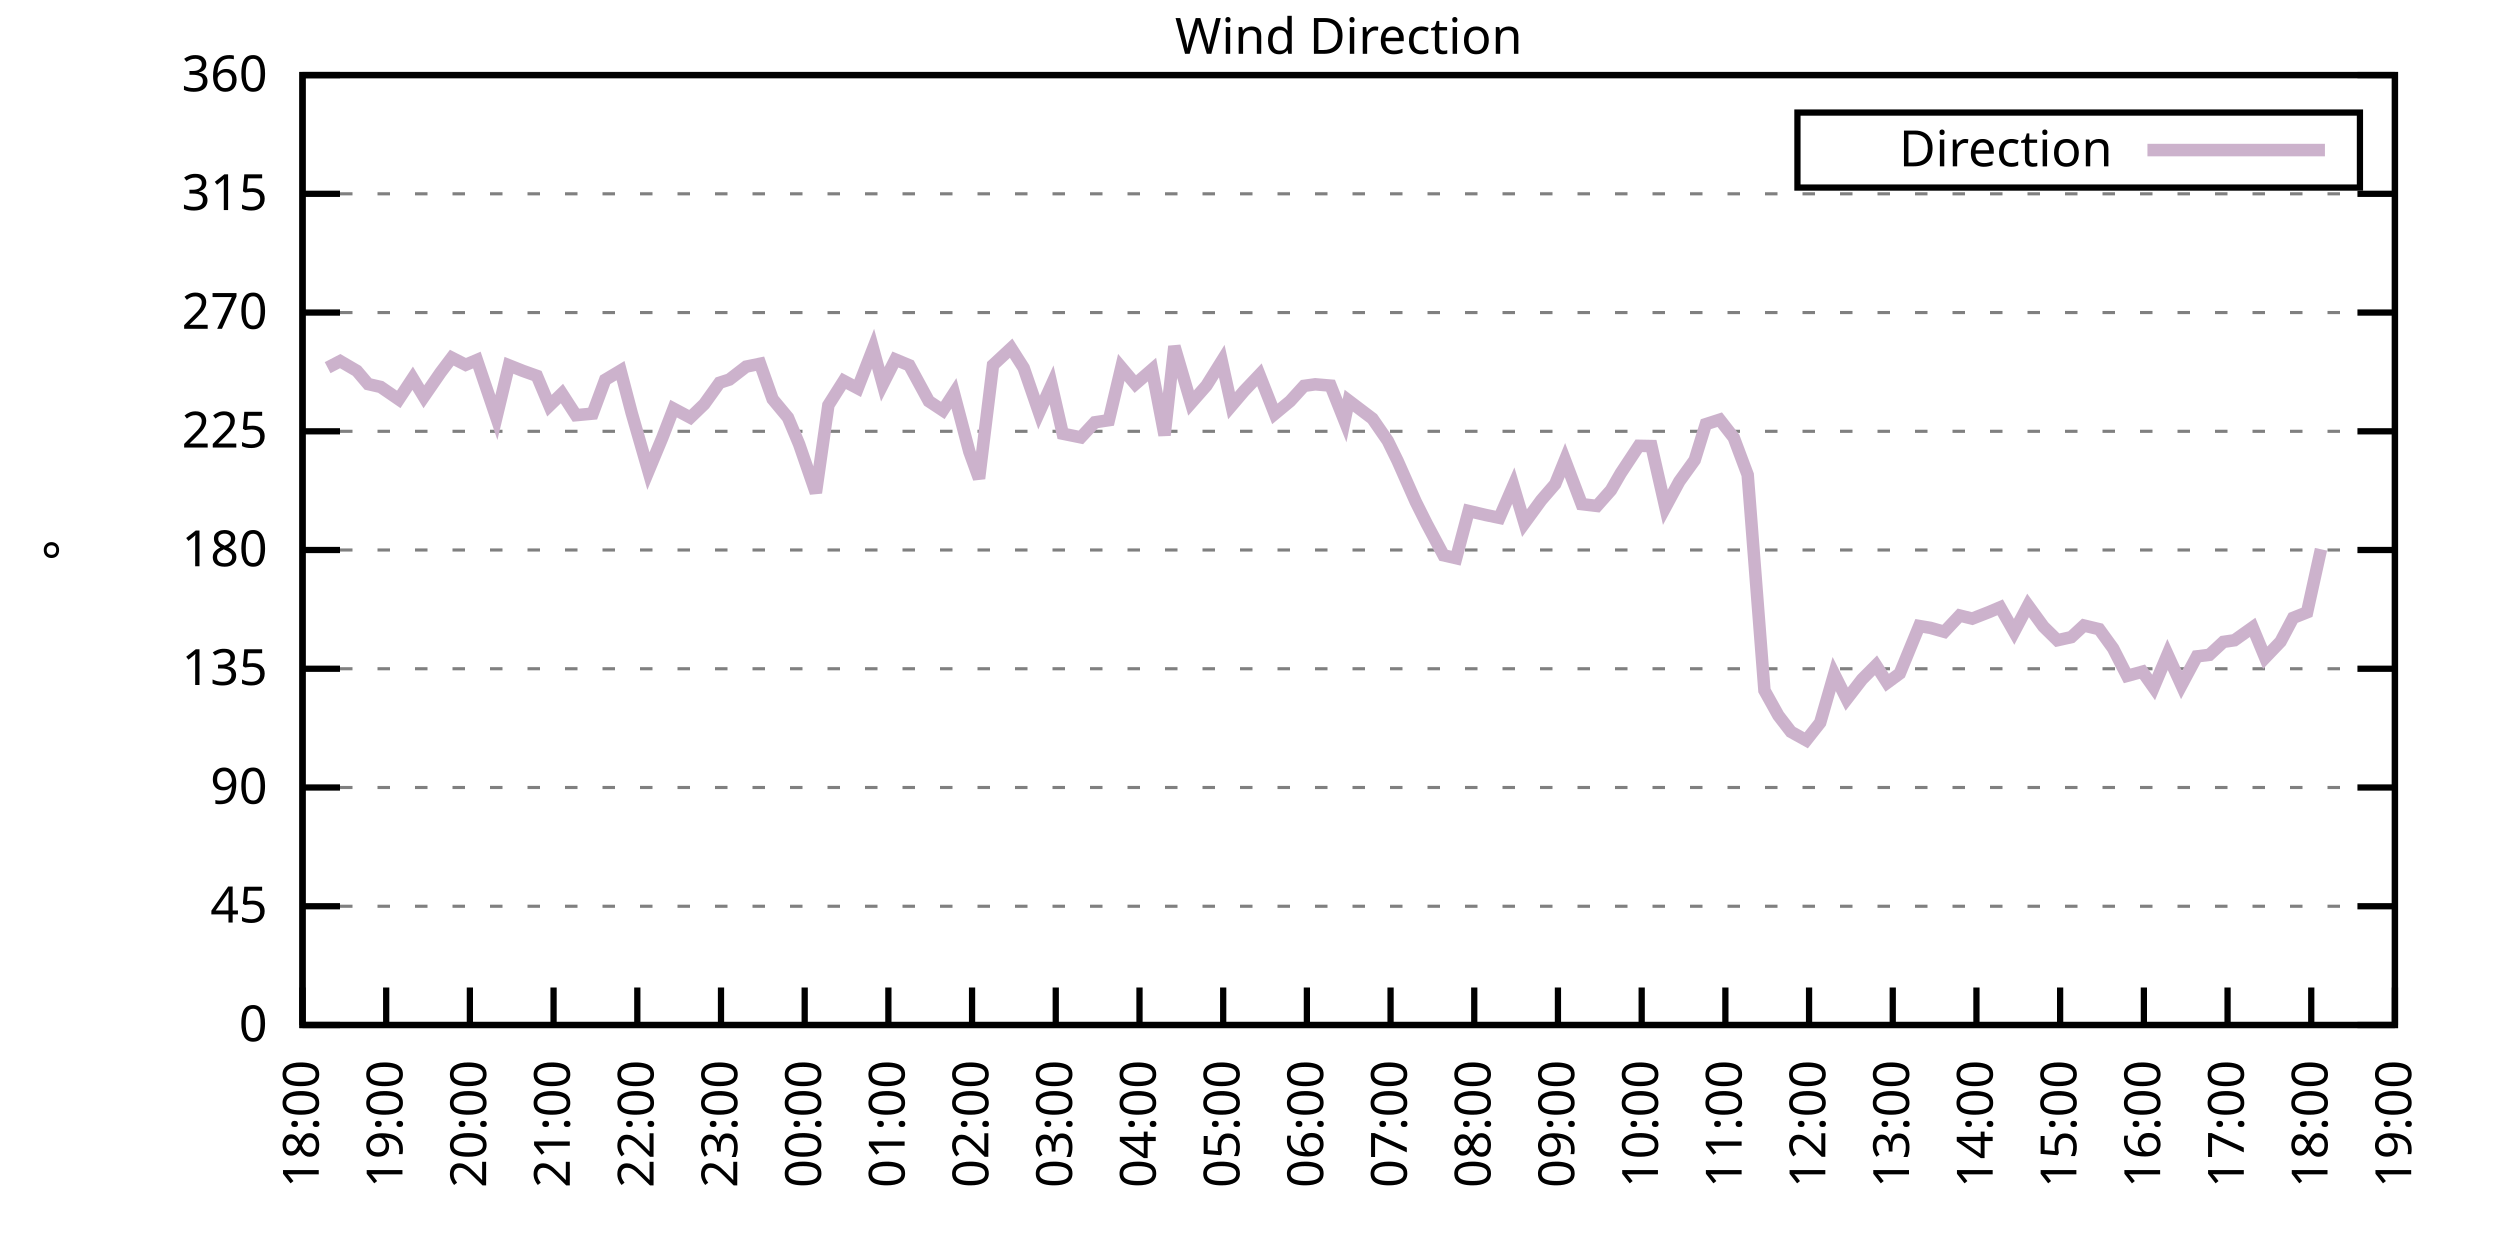
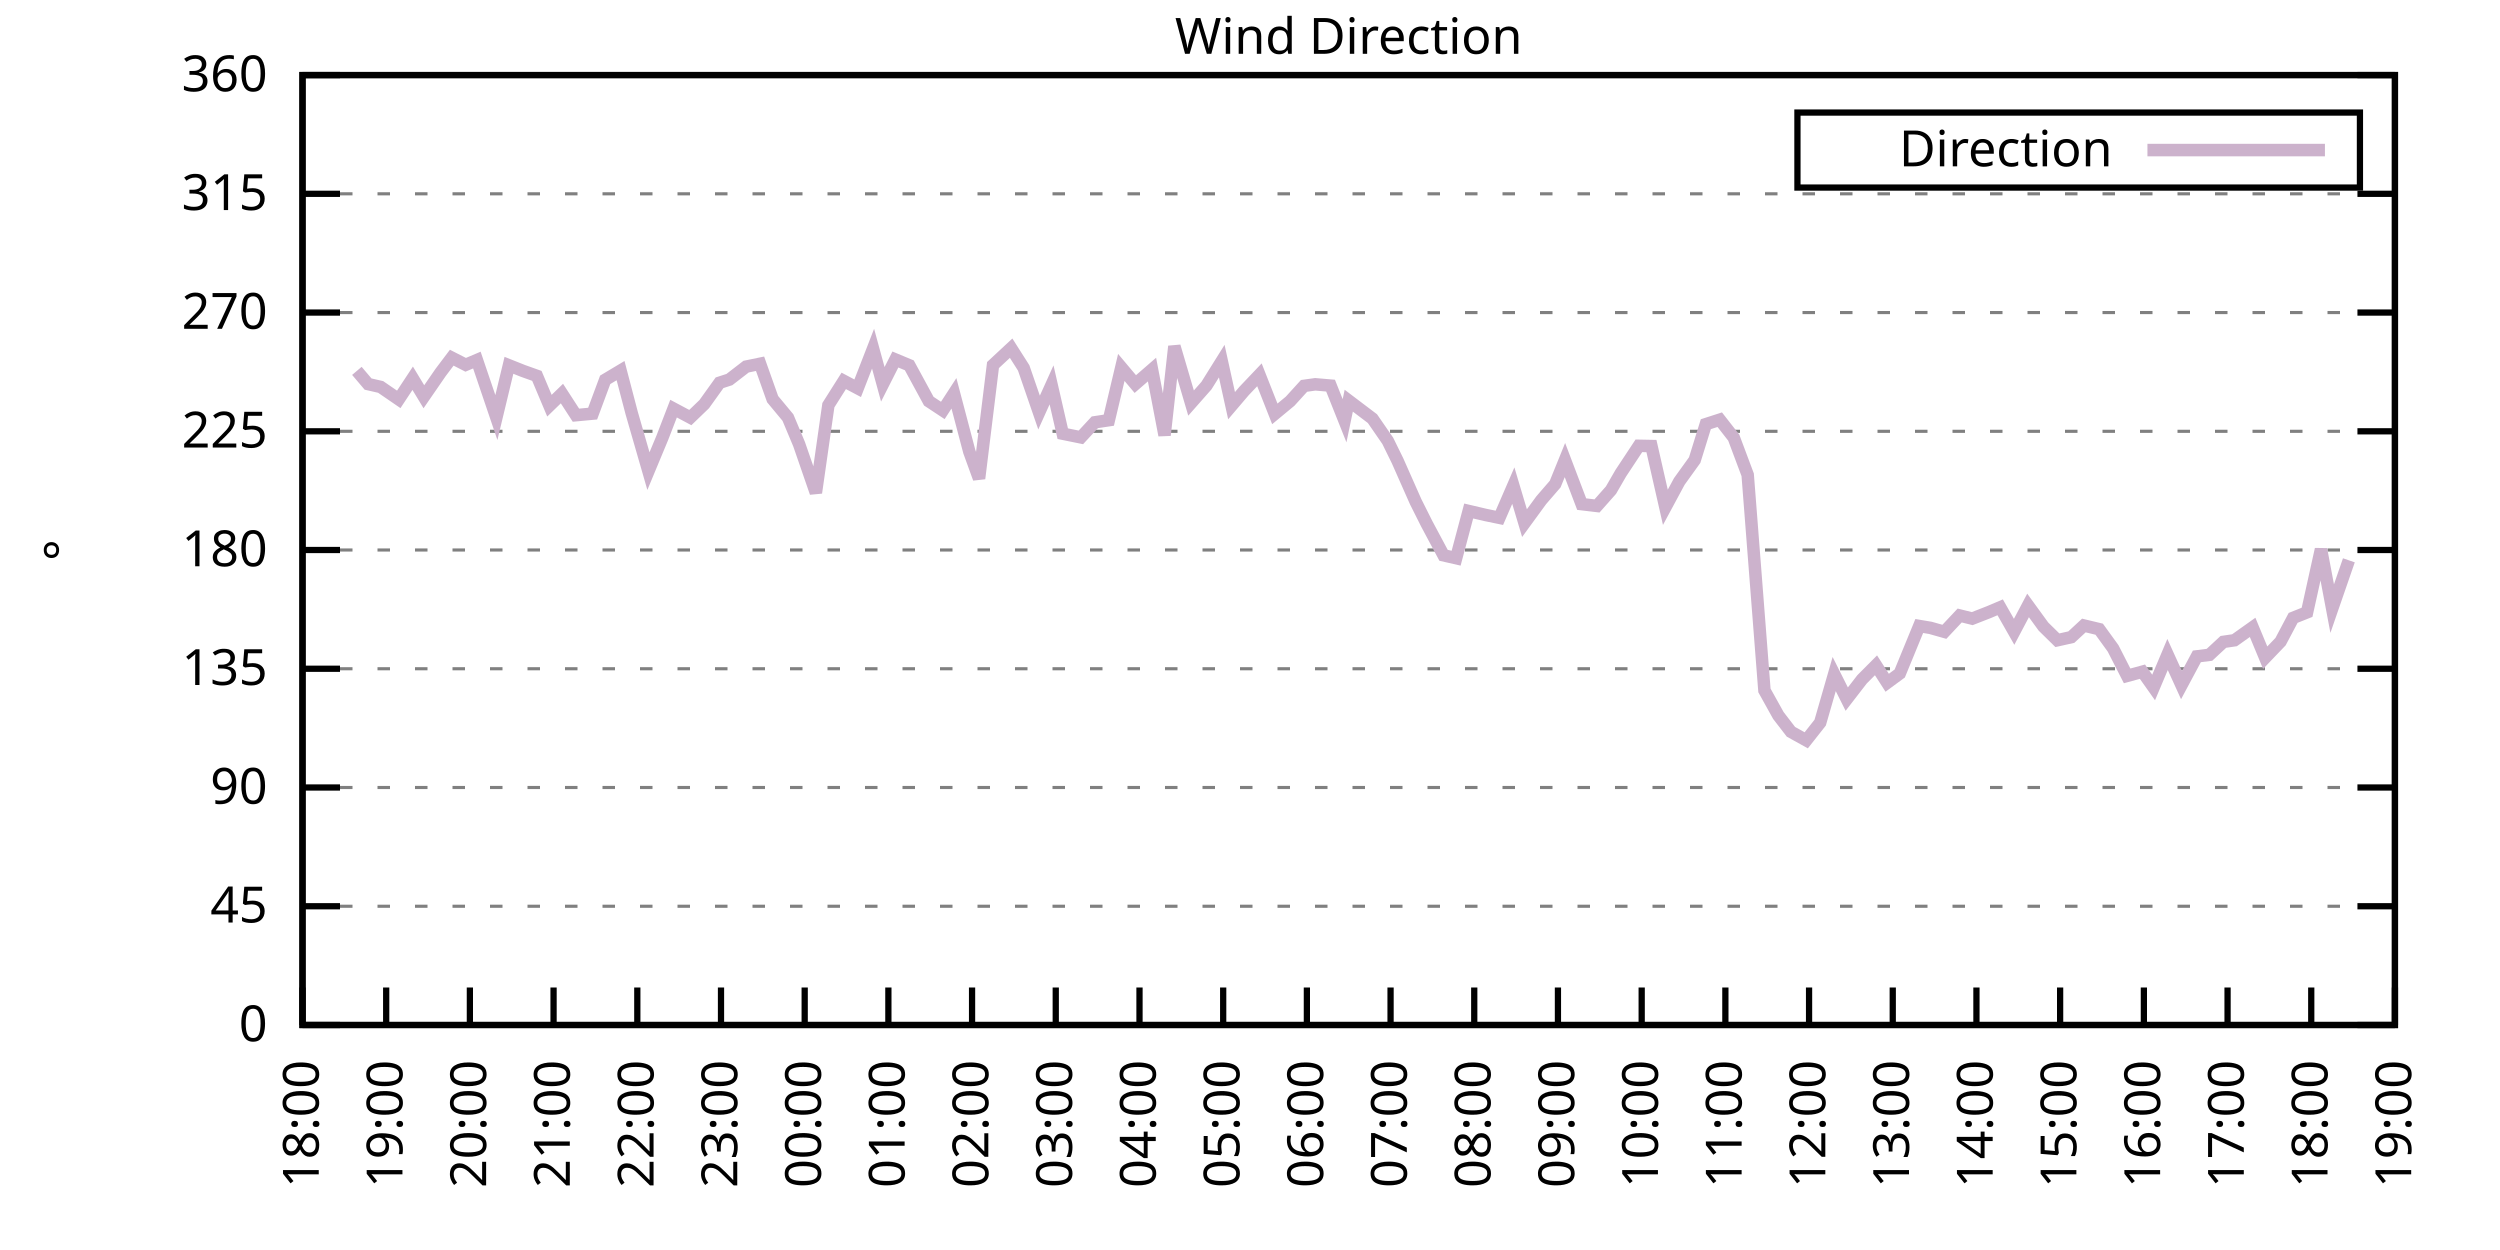
<svg xmlns="http://www.w3.org/2000/svg" xmlns:xlink="http://www.w3.org/1999/xlink" width="400" height="200" viewBox="0 0 400 200">
  <g id="gnuplot_canvas">
    <rect x="0" y="0" width="400" height="200" fill="none" />
    <defs>
      <circle id="gpDot" r="0.5" stroke-width="0.5" stroke="currentColor" />
      <path id="gpPt0" stroke-width="0.333" stroke="currentColor" d="M-1,0 h2 M0,-1 v2" />
      <path id="gpPt1" stroke-width="0.333" stroke="currentColor" d="M-1,-1 L1,1 M1,-1 L-1,1" />
      <path id="gpPt2" stroke-width="0.333" stroke="currentColor" d="M-1,0 L1,0 M0,-1 L0,1 M-1,-1 L1,1 M-1,1 L1,-1" />
      <rect id="gpPt3" stroke-width="0.333" stroke="currentColor" x="-1" y="-1" width="2" height="2" />
      <rect id="gpPt4" stroke-width="0.333" stroke="currentColor" fill="currentColor" x="-1" y="-1" width="2" height="2" />
      <circle id="gpPt5" stroke-width="0.333" stroke="currentColor" cx="0" cy="0" r="1" />
      <use xlink:href="#gpPt5" id="gpPt6" fill="currentColor" stroke="none" />
      <path id="gpPt7" stroke-width="0.333" stroke="currentColor" d="M0,-1.33 L-1.33,0.67 L1.33,0.67 z" />
      <use xlink:href="#gpPt7" id="gpPt8" fill="currentColor" stroke="none" />
      <use xlink:href="#gpPt7" id="gpPt9" stroke="currentColor" transform="rotate(180)" />
      <use xlink:href="#gpPt9" id="gpPt10" fill="currentColor" stroke="none" />
      <use xlink:href="#gpPt3" id="gpPt11" stroke="currentColor" transform="rotate(45)" />
      <use xlink:href="#gpPt11" id="gpPt12" fill="currentColor" stroke="none" />
      <path id="gpPt13" stroke-width="0.333" stroke="currentColor" d="M0,1.330 L1.265,0.411 L0.782,-1.067 L-0.782,-1.076 L-1.265,0.411 z" />
      <use xlink:href="#gpPt13" id="gpPt14" fill="currentColor" stroke="none" />
      <filter id="textbox" filterUnits="objectBoundingBox" x="0" y="0" height="1" width="1">
        <feFlood flood-color="white" flood-opacity="1" result="bgnd" />
        <feComposite in="SourceGraphic" in2="bgnd" operator="atop" />
      </filter>
      <filter id="greybox" filterUnits="objectBoundingBox" x="0" y="0" height="1" width="1">
        <feFlood flood-color="lightgrey" flood-opacity="1" result="grey" />
        <feComposite in="SourceGraphic" in2="grey" operator="atop" />
      </filter>
    </defs>
    <g fill="none" color="white" stroke="currentColor" stroke-width="1.00" stroke-linecap="butt" stroke-linejoin="miter">
</g>
    <g fill="none" color="black" stroke="currentColor" stroke-width="1.00" stroke-linecap="butt" stroke-linejoin="miter">
      <g stroke="none" shape-rendering="crispEdges">
        <polygon fill="rgb(255, 255, 255)" points="48.40,164.00 383.18,164.00 383.18,12.02 48.40,12.02 " />
      </g>
    </g>
    <g fill="none" color="black" stroke="currentColor" stroke-width="1.00" stroke-linecap="butt" stroke-linejoin="miter">
</g>
    <g fill="none" color="black" stroke="black" stroke-width="0.50" stroke-linecap="butt" stroke-linejoin="miter">
</g>
    <g fill="none" color="gray" stroke="currentColor" stroke-width="0.50" stroke-linecap="butt" stroke-linejoin="miter">
      <path stroke="gray" stroke-dasharray="2,4" class="gridline" d="M48.40,164.00 L383.19,164.00  " />
    </g>
    <g fill="none" color="gray" stroke="gray" stroke-width="1.00" stroke-linecap="butt" stroke-linejoin="miter">
</g>
    <g fill="none" color="black" stroke="currentColor" stroke-width="1.00" stroke-linecap="butt" stroke-linejoin="miter">
      <path stroke="black" d="M48.40,164.00 L54.40,164.00 M383.19,164.00 L377.19,164.00  " />
      <g transform="translate(42.80,166.60)" stroke="none" fill="black" font-family="Sans" font-size="8.00" text-anchor="end">
        <text>
          <tspan font-family="Sans"> 0</tspan>
        </text>
      </g>
    </g>
    <g fill="none" color="black" stroke="currentColor" stroke-width="1.00" stroke-linecap="butt" stroke-linejoin="miter">
</g>
    <g fill="none" color="black" stroke="black" stroke-width="0.50" stroke-linecap="butt" stroke-linejoin="miter">
</g>
    <g fill="none" color="gray" stroke="currentColor" stroke-width="0.50" stroke-linecap="butt" stroke-linejoin="miter">
      <path stroke="gray" stroke-dasharray="2,4" class="gridline" d="M48.40,145.00 L383.19,145.00  " />
    </g>
    <g fill="none" color="gray" stroke="gray" stroke-width="1.00" stroke-linecap="butt" stroke-linejoin="miter">
</g>
    <g fill="none" color="black" stroke="currentColor" stroke-width="1.00" stroke-linecap="butt" stroke-linejoin="miter">
      <path stroke="black" d="M48.40,145.00 L54.40,145.00 M383.19,145.00 L377.19,145.00  " />
      <g transform="translate(42.80,147.60)" stroke="none" fill="black" font-family="Sans" font-size="8.00" text-anchor="end">
        <text>
          <tspan font-family="Sans"> 45</tspan>
        </text>
      </g>
    </g>
    <g fill="none" color="black" stroke="currentColor" stroke-width="1.00" stroke-linecap="butt" stroke-linejoin="miter">
</g>
    <g fill="none" color="black" stroke="black" stroke-width="0.50" stroke-linecap="butt" stroke-linejoin="miter">
</g>
    <g fill="none" color="gray" stroke="currentColor" stroke-width="0.50" stroke-linecap="butt" stroke-linejoin="miter">
      <path stroke="gray" stroke-dasharray="2,4" class="gridline" d="M48.40,126.00 L383.19,126.00  " />
    </g>
    <g fill="none" color="gray" stroke="gray" stroke-width="1.00" stroke-linecap="butt" stroke-linejoin="miter">
</g>
    <g fill="none" color="black" stroke="currentColor" stroke-width="1.00" stroke-linecap="butt" stroke-linejoin="miter">
      <path stroke="black" d="M48.40,126.00 L54.40,126.00 M383.19,126.00 L377.19,126.00  " />
      <g transform="translate(42.80,128.60)" stroke="none" fill="black" font-family="Sans" font-size="8.00" text-anchor="end">
        <text>
          <tspan font-family="Sans"> 90</tspan>
        </text>
      </g>
    </g>
    <g fill="none" color="black" stroke="currentColor" stroke-width="1.00" stroke-linecap="butt" stroke-linejoin="miter">
</g>
    <g fill="none" color="black" stroke="black" stroke-width="0.50" stroke-linecap="butt" stroke-linejoin="miter">
</g>
    <g fill="none" color="gray" stroke="currentColor" stroke-width="0.50" stroke-linecap="butt" stroke-linejoin="miter">
      <path stroke="gray" stroke-dasharray="2,4" class="gridline" d="M48.40,107.00 L383.19,107.00  " />
    </g>
    <g fill="none" color="gray" stroke="gray" stroke-width="1.00" stroke-linecap="butt" stroke-linejoin="miter">
</g>
    <g fill="none" color="black" stroke="currentColor" stroke-width="1.00" stroke-linecap="butt" stroke-linejoin="miter">
      <path stroke="black" d="M48.40,107.00 L54.40,107.00 M383.19,107.00 L377.19,107.00  " />
      <g transform="translate(42.80,109.60)" stroke="none" fill="black" font-family="Sans" font-size="8.00" text-anchor="end">
        <text>
          <tspan font-family="Sans"> 135</tspan>
        </text>
      </g>
    </g>
    <g fill="none" color="black" stroke="currentColor" stroke-width="1.00" stroke-linecap="butt" stroke-linejoin="miter">
</g>
    <g fill="none" color="black" stroke="black" stroke-width="0.50" stroke-linecap="butt" stroke-linejoin="miter">
</g>
    <g fill="none" color="gray" stroke="currentColor" stroke-width="0.50" stroke-linecap="butt" stroke-linejoin="miter">
      <path stroke="gray" stroke-dasharray="2,4" class="gridline" d="M48.40,88.00 L383.19,88.00  " />
    </g>
    <g fill="none" color="gray" stroke="gray" stroke-width="1.00" stroke-linecap="butt" stroke-linejoin="miter">
</g>
    <g fill="none" color="black" stroke="currentColor" stroke-width="1.00" stroke-linecap="butt" stroke-linejoin="miter">
      <path stroke="black" d="M48.40,88.00 L54.40,88.00 M383.19,88.00 L377.19,88.00  " />
      <g transform="translate(42.80,90.60)" stroke="none" fill="black" font-family="Sans" font-size="8.00" text-anchor="end">
        <text>
          <tspan font-family="Sans"> 180</tspan>
        </text>
      </g>
    </g>
    <g fill="none" color="black" stroke="currentColor" stroke-width="1.00" stroke-linecap="butt" stroke-linejoin="miter">
</g>
    <g fill="none" color="black" stroke="black" stroke-width="0.50" stroke-linecap="butt" stroke-linejoin="miter">
</g>
    <g fill="none" color="gray" stroke="currentColor" stroke-width="0.50" stroke-linecap="butt" stroke-linejoin="miter">
      <path stroke="gray" stroke-dasharray="2,4" class="gridline" d="M48.40,69.01 L383.19,69.01  " />
    </g>
    <g fill="none" color="gray" stroke="gray" stroke-width="1.00" stroke-linecap="butt" stroke-linejoin="miter">
</g>
    <g fill="none" color="black" stroke="currentColor" stroke-width="1.00" stroke-linecap="butt" stroke-linejoin="miter">
      <path stroke="black" d="M48.40,69.01 L54.40,69.01 M383.19,69.01 L377.19,69.01  " />
      <g transform="translate(42.80,71.61)" stroke="none" fill="black" font-family="Sans" font-size="8.00" text-anchor="end">
        <text>
          <tspan font-family="Sans"> 225</tspan>
        </text>
      </g>
    </g>
    <g fill="none" color="black" stroke="currentColor" stroke-width="1.00" stroke-linecap="butt" stroke-linejoin="miter">
</g>
    <g fill="none" color="black" stroke="black" stroke-width="0.50" stroke-linecap="butt" stroke-linejoin="miter">
</g>
    <g fill="none" color="gray" stroke="currentColor" stroke-width="0.50" stroke-linecap="butt" stroke-linejoin="miter">
      <path stroke="gray" stroke-dasharray="2,4" class="gridline" d="M48.40,50.01 L383.19,50.01  " />
    </g>
    <g fill="none" color="gray" stroke="gray" stroke-width="1.00" stroke-linecap="butt" stroke-linejoin="miter">
</g>
    <g fill="none" color="black" stroke="currentColor" stroke-width="1.00" stroke-linecap="butt" stroke-linejoin="miter">
      <path stroke="black" d="M48.40,50.01 L54.40,50.01 M383.19,50.01 L377.19,50.01  " />
      <g transform="translate(42.80,52.61)" stroke="none" fill="black" font-family="Sans" font-size="8.00" text-anchor="end">
        <text>
          <tspan font-family="Sans"> 270</tspan>
        </text>
      </g>
    </g>
    <g fill="none" color="black" stroke="currentColor" stroke-width="1.00" stroke-linecap="butt" stroke-linejoin="miter">
</g>
    <g fill="none" color="black" stroke="black" stroke-width="0.50" stroke-linecap="butt" stroke-linejoin="miter">
</g>
    <g fill="none" color="gray" stroke="currentColor" stroke-width="0.50" stroke-linecap="butt" stroke-linejoin="miter">
      <path stroke="gray" stroke-dasharray="2,4" class="gridline" d="M48.40,31.01 L383.19,31.01  " />
    </g>
    <g fill="none" color="gray" stroke="gray" stroke-width="1.00" stroke-linecap="butt" stroke-linejoin="miter">
</g>
    <g fill="none" color="black" stroke="currentColor" stroke-width="1.00" stroke-linecap="butt" stroke-linejoin="miter">
      <path stroke="black" d="M48.40,31.01 L54.40,31.01 M383.19,31.01 L377.19,31.01  " />
      <g transform="translate(42.80,33.61)" stroke="none" fill="black" font-family="Sans" font-size="8.00" text-anchor="end">
        <text>
          <tspan font-family="Sans"> 315</tspan>
        </text>
      </g>
    </g>
    <g fill="none" color="black" stroke="currentColor" stroke-width="1.00" stroke-linecap="butt" stroke-linejoin="miter">
</g>
    <g fill="none" color="black" stroke="black" stroke-width="0.50" stroke-linecap="butt" stroke-linejoin="miter">
</g>
    <g fill="none" color="gray" stroke="currentColor" stroke-width="0.50" stroke-linecap="butt" stroke-linejoin="miter">
      <path stroke="gray" stroke-dasharray="2,4" class="gridline" d="M48.40,12.01 L383.19,12.01  " />
    </g>
    <g fill="none" color="gray" stroke="gray" stroke-width="1.00" stroke-linecap="butt" stroke-linejoin="miter">
</g>
    <g fill="none" color="black" stroke="currentColor" stroke-width="1.00" stroke-linecap="butt" stroke-linejoin="miter">
      <path stroke="black" d="M48.40,12.01 L54.40,12.01 M383.19,12.01 L377.19,12.01  " />
      <g transform="translate(42.80,14.61)" stroke="none" fill="black" font-family="Sans" font-size="8.00" text-anchor="end">
        <text>
          <tspan font-family="Sans"> 360</tspan>
        </text>
      </g>
    </g>
    <g fill="none" color="black" stroke="currentColor" stroke-width="1.00" stroke-linecap="butt" stroke-linejoin="miter">
      <path stroke="black" d="M48.40,164.00 L48.40,158.00  " />
      <g transform="translate(51.00,169.60) rotate(270.00)" stroke="none" fill="black" font-family="Sans" font-size="8.00" text-anchor="end">
        <text>
          <tspan font-family="Sans">18:00</tspan>
        </text>
      </g>
    </g>
    <g fill="none" color="black" stroke="currentColor" stroke-width="1.00" stroke-linecap="butt" stroke-linejoin="miter">
      <path stroke="black" d="M61.79,164.00 L61.79,158.00  " />
      <g transform="translate(64.39,169.60) rotate(270.00)" stroke="none" fill="black" font-family="Sans" font-size="8.00" text-anchor="end">
        <text>
          <tspan font-family="Sans">19:00</tspan>
        </text>
      </g>
    </g>
    <g fill="none" color="black" stroke="currentColor" stroke-width="1.00" stroke-linecap="butt" stroke-linejoin="miter">
      <path stroke="black" d="M75.18,164.00 L75.18,158.00  " />
      <g transform="translate(77.78,169.60) rotate(270.00)" stroke="none" fill="black" font-family="Sans" font-size="8.00" text-anchor="end">
        <text>
          <tspan font-family="Sans">20:00</tspan>
        </text>
      </g>
    </g>
    <g fill="none" color="black" stroke="currentColor" stroke-width="1.00" stroke-linecap="butt" stroke-linejoin="miter">
      <path stroke="black" d="M88.57,164.00 L88.57,158.00  " />
      <g transform="translate(91.17,169.60) rotate(270.00)" stroke="none" fill="black" font-family="Sans" font-size="8.00" text-anchor="end">
        <text>
          <tspan font-family="Sans">21:00</tspan>
        </text>
      </g>
    </g>
    <g fill="none" color="black" stroke="currentColor" stroke-width="1.00" stroke-linecap="butt" stroke-linejoin="miter">
      <path stroke="black" d="M101.97,164.00 L101.97,158.00  " />
      <g transform="translate(104.57,169.60) rotate(270.00)" stroke="none" fill="black" font-family="Sans" font-size="8.00" text-anchor="end">
        <text>
          <tspan font-family="Sans">22:00</tspan>
        </text>
      </g>
    </g>
    <g fill="none" color="black" stroke="currentColor" stroke-width="1.00" stroke-linecap="butt" stroke-linejoin="miter">
      <path stroke="black" d="M115.36,164.00 L115.36,158.00  " />
      <g transform="translate(117.96,169.60) rotate(270.00)" stroke="none" fill="black" font-family="Sans" font-size="8.00" text-anchor="end">
        <text>
          <tspan font-family="Sans">23:00</tspan>
        </text>
      </g>
    </g>
    <g fill="none" color="black" stroke="currentColor" stroke-width="1.00" stroke-linecap="butt" stroke-linejoin="miter">
      <path stroke="black" d="M128.75,164.00 L128.75,158.00  " />
      <g transform="translate(131.35,169.60) rotate(270.00)" stroke="none" fill="black" font-family="Sans" font-size="8.00" text-anchor="end">
        <text>
          <tspan font-family="Sans">00:00</tspan>
        </text>
      </g>
    </g>
    <g fill="none" color="black" stroke="currentColor" stroke-width="1.00" stroke-linecap="butt" stroke-linejoin="miter">
      <path stroke="black" d="M142.14,164.00 L142.14,158.00  " />
      <g transform="translate(144.74,169.60) rotate(270.00)" stroke="none" fill="black" font-family="Sans" font-size="8.00" text-anchor="end">
        <text>
          <tspan font-family="Sans">01:00</tspan>
        </text>
      </g>
    </g>
    <g fill="none" color="black" stroke="currentColor" stroke-width="1.00" stroke-linecap="butt" stroke-linejoin="miter">
      <path stroke="black" d="M155.53,164.00 L155.53,158.00  " />
      <g transform="translate(158.13,169.60) rotate(270.00)" stroke="none" fill="black" font-family="Sans" font-size="8.00" text-anchor="end">
        <text>
          <tspan font-family="Sans">02:00</tspan>
        </text>
      </g>
    </g>
    <g fill="none" color="black" stroke="currentColor" stroke-width="1.00" stroke-linecap="butt" stroke-linejoin="miter">
      <path stroke="black" d="M168.92,164.00 L168.92,158.00  " />
      <g transform="translate(171.52,169.60) rotate(270.00)" stroke="none" fill="black" font-family="Sans" font-size="8.00" text-anchor="end">
        <text>
          <tspan font-family="Sans">03:00</tspan>
        </text>
      </g>
    </g>
    <g fill="none" color="black" stroke="currentColor" stroke-width="1.00" stroke-linecap="butt" stroke-linejoin="miter">
      <path stroke="black" d="M182.32,164.00 L182.32,158.00  " />
      <g transform="translate(184.92,169.60) rotate(270.00)" stroke="none" fill="black" font-family="Sans" font-size="8.00" text-anchor="end">
        <text>
          <tspan font-family="Sans">04:00</tspan>
        </text>
      </g>
    </g>
    <g fill="none" color="black" stroke="currentColor" stroke-width="1.00" stroke-linecap="butt" stroke-linejoin="miter">
      <path stroke="black" d="M195.71,164.00 L195.71,158.00  " />
      <g transform="translate(198.31,169.60) rotate(270.00)" stroke="none" fill="black" font-family="Sans" font-size="8.00" text-anchor="end">
        <text>
          <tspan font-family="Sans">05:00</tspan>
        </text>
      </g>
    </g>
    <g fill="none" color="black" stroke="currentColor" stroke-width="1.00" stroke-linecap="butt" stroke-linejoin="miter">
      <path stroke="black" d="M209.10,164.00 L209.10,158.00  " />
      <g transform="translate(211.70,169.60) rotate(270.00)" stroke="none" fill="black" font-family="Sans" font-size="8.00" text-anchor="end">
        <text>
          <tspan font-family="Sans">06:00</tspan>
        </text>
      </g>
    </g>
    <g fill="none" color="black" stroke="currentColor" stroke-width="1.00" stroke-linecap="butt" stroke-linejoin="miter">
      <path stroke="black" d="M222.49,164.00 L222.49,158.00  " />
      <g transform="translate(225.09,169.60) rotate(270.00)" stroke="none" fill="black" font-family="Sans" font-size="8.00" text-anchor="end">
        <text>
          <tspan font-family="Sans">07:00</tspan>
        </text>
      </g>
    </g>
    <g fill="none" color="black" stroke="currentColor" stroke-width="1.00" stroke-linecap="butt" stroke-linejoin="miter">
      <path stroke="black" d="M235.88,164.00 L235.88,158.00  " />
      <g transform="translate(238.48,169.60) rotate(270.00)" stroke="none" fill="black" font-family="Sans" font-size="8.00" text-anchor="end">
        <text>
          <tspan font-family="Sans">08:00</tspan>
        </text>
      </g>
    </g>
    <g fill="none" color="black" stroke="currentColor" stroke-width="1.00" stroke-linecap="butt" stroke-linejoin="miter">
      <path stroke="black" d="M249.27,164.00 L249.27,158.00  " />
      <g transform="translate(251.87,169.60) rotate(270.00)" stroke="none" fill="black" font-family="Sans" font-size="8.00" text-anchor="end">
        <text>
          <tspan font-family="Sans">09:00</tspan>
        </text>
      </g>
    </g>
    <g fill="none" color="black" stroke="currentColor" stroke-width="1.00" stroke-linecap="butt" stroke-linejoin="miter">
      <path stroke="black" d="M262.67,164.00 L262.67,158.00  " />
      <g transform="translate(265.27,169.60) rotate(270.00)" stroke="none" fill="black" font-family="Sans" font-size="8.00" text-anchor="end">
        <text>
          <tspan font-family="Sans">10:00</tspan>
        </text>
      </g>
    </g>
    <g fill="none" color="black" stroke="currentColor" stroke-width="1.00" stroke-linecap="butt" stroke-linejoin="miter">
      <path stroke="black" d="M276.06,164.00 L276.06,158.00  " />
      <g transform="translate(278.66,169.60) rotate(270.00)" stroke="none" fill="black" font-family="Sans" font-size="8.00" text-anchor="end">
        <text>
          <tspan font-family="Sans">11:00</tspan>
        </text>
      </g>
    </g>
    <g fill="none" color="black" stroke="currentColor" stroke-width="1.00" stroke-linecap="butt" stroke-linejoin="miter">
      <path stroke="black" d="M289.45,164.00 L289.45,158.00  " />
      <g transform="translate(292.05,169.60) rotate(270.00)" stroke="none" fill="black" font-family="Sans" font-size="8.00" text-anchor="end">
        <text>
          <tspan font-family="Sans">12:00</tspan>
        </text>
      </g>
    </g>
    <g fill="none" color="black" stroke="currentColor" stroke-width="1.00" stroke-linecap="butt" stroke-linejoin="miter">
      <path stroke="black" d="M302.84,164.00 L302.84,158.00  " />
      <g transform="translate(305.44,169.60) rotate(270.00)" stroke="none" fill="black" font-family="Sans" font-size="8.00" text-anchor="end">
        <text>
          <tspan font-family="Sans">13:00</tspan>
        </text>
      </g>
    </g>
    <g fill="none" color="black" stroke="currentColor" stroke-width="1.00" stroke-linecap="butt" stroke-linejoin="miter">
      <path stroke="black" d="M316.23,164.00 L316.23,158.00  " />
      <g transform="translate(318.83,169.60) rotate(270.00)" stroke="none" fill="black" font-family="Sans" font-size="8.00" text-anchor="end">
        <text>
          <tspan font-family="Sans">14:00</tspan>
        </text>
      </g>
    </g>
    <g fill="none" color="black" stroke="currentColor" stroke-width="1.00" stroke-linecap="butt" stroke-linejoin="miter">
      <path stroke="black" d="M329.62,164.00 L329.62,158.00  " />
      <g transform="translate(332.22,169.60) rotate(270.00)" stroke="none" fill="black" font-family="Sans" font-size="8.00" text-anchor="end">
        <text>
          <tspan font-family="Sans">15:00</tspan>
        </text>
      </g>
    </g>
    <g fill="none" color="black" stroke="currentColor" stroke-width="1.00" stroke-linecap="butt" stroke-linejoin="miter">
      <path stroke="black" d="M343.02,164.00 L343.02,158.00  " />
      <g transform="translate(345.62,169.60) rotate(270.00)" stroke="none" fill="black" font-family="Sans" font-size="8.00" text-anchor="end">
        <text>
          <tspan font-family="Sans">16:00</tspan>
        </text>
      </g>
    </g>
    <g fill="none" color="black" stroke="currentColor" stroke-width="1.00" stroke-linecap="butt" stroke-linejoin="miter">
      <path stroke="black" d="M356.41,164.00 L356.41,158.00  " />
      <g transform="translate(359.01,169.60) rotate(270.00)" stroke="none" fill="black" font-family="Sans" font-size="8.00" text-anchor="end">
        <text>
          <tspan font-family="Sans">17:00</tspan>
        </text>
      </g>
    </g>
    <g fill="none" color="black" stroke="currentColor" stroke-width="1.00" stroke-linecap="butt" stroke-linejoin="miter">
      <path stroke="black" d="M369.80,164.00 L369.80,158.00  " />
      <g transform="translate(372.40,169.60) rotate(270.00)" stroke="none" fill="black" font-family="Sans" font-size="8.00" text-anchor="end">
        <text>
          <tspan font-family="Sans">18:00</tspan>
        </text>
      </g>
    </g>
    <g fill="none" color="black" stroke="currentColor" stroke-width="1.00" stroke-linecap="butt" stroke-linejoin="miter">
      <path stroke="black" d="M383.19,164.00 L383.19,158.00  " />
      <g transform="translate(385.79,169.60) rotate(270.00)" stroke="none" fill="black" font-family="Sans" font-size="8.00" text-anchor="end">
        <text>
          <tspan font-family="Sans">19:00</tspan>
        </text>
      </g>
    </g>
    <g fill="none" color="black" stroke="currentColor" stroke-width="1.00" stroke-linecap="butt" stroke-linejoin="miter">
</g>
    <g fill="none" color="black" stroke="currentColor" stroke-width="1.00" stroke-linecap="butt" stroke-linejoin="miter">
      <path stroke="black" d="M48.40,12.01 L48.40,164.00 L383.19,164.00 L383.19,12.01 L48.40,12.01 Z  " />
    </g>
    <g fill="none" color="black" stroke="currentColor" stroke-width="1.00" stroke-linecap="butt" stroke-linejoin="miter">
</g>
    <g fill="none" color="black" stroke="currentColor" stroke-width="1.00" stroke-linecap="butt" stroke-linejoin="miter">
      <path stroke="black" d="M287.59,30.01 L287.59,18.01 L377.59,18.01 L377.59,30.01 L287.59,30.01 Z  " />
    </g>
    <g id="Wind_direction_plot_1">
      <g fill="none" color="white" stroke="black" stroke-width="2.00" stroke-linecap="butt" stroke-linejoin="miter">
</g>
      <g fill="none" color="black" stroke="currentColor" stroke-width="2.00" stroke-linecap="butt" stroke-linejoin="miter">
        <g transform="translate(337.99,26.61)" stroke="none" fill="black" font-family="Sans" font-size="8.00" text-anchor="end">
          <text>
            <tspan font-family="Sans">Direction</tspan>
          </text>
        </g>
      </g>
      <g fill="none" color="black" stroke="currentColor" stroke-width="2.00" stroke-linecap="butt" stroke-linejoin="miter">
-         <path stroke="rgb(204, 178, 204)" d="M343.59,24.01 L371.99,24.01 M52.42,58.83 L54.43,57.78 L57.10,59.34 L58.89,61.45 L60.90,61.91 L63.80,63.90   L66.03,60.52 L67.82,63.48 L70.50,59.59 L72.28,57.23 L74.51,58.37 L76.30,57.61 L79.42,66.81 L81.43,58.45   L83.66,59.34 L85.90,60.14 L87.91,64.91 L89.91,62.97 L92.15,66.43 L94.82,66.18 L96.83,60.77 L99.29,59.30   L101.07,66.09 L103.75,75.38 L105.98,70.02 L107.77,65.38 L110.45,66.81 L112.68,64.66 L115.13,61.24 L116.70,60.73   L119.38,58.66 L121.61,58.20 L123.62,63.86 L126.07,66.81 L127.86,71.08 L130.54,78.84 L132.54,64.83 L135.00,60.94   L137.23,62.12 L139.69,55.79 L141.25,61.49 L143.26,57.52 L145.49,58.45 L148.61,64.19 L150.85,65.67 L152.63,62.93   L155.09,72.26 L156.65,76.56 L158.88,58.41 L161.78,55.71 L163.79,58.87 L166.25,66.01 L168.25,61.58 L170.04,69.39   L172.94,69.98 L175.17,67.57 L177.41,67.23 L179.41,58.79 L181.65,61.45 L184.32,59.13 L186.33,69.64 L187.90,55.41   L190.57,64.49 L193.03,61.70 L195.48,57.78 L197.05,64.91 L199.06,62.55 L201.51,59.97 L203.97,66.22 L206.42,64.19   L208.65,61.74 L210.44,61.49 L212.89,61.70 L215.13,67.32 L215.80,64.11 L219.59,66.98 L222.04,70.53 L223.61,73.73   L226.51,80.28 L228.29,83.83 L230.97,88.85 L232.98,89.31 L234.99,81.76 L237.67,82.39 L239.90,82.85 L242.13,77.70   L243.92,83.70 L246.60,80.03 L248.83,77.45 L250.39,73.61 L253.07,80.66 L255.52,80.95 L257.76,78.42 L259.32,75.72   L262.22,71.33 L264.23,71.37 L266.46,81.17 L268.69,77.03 L271.15,73.61 L272.93,67.87 L275.16,67.15 L277.40,70.02   L279.63,75.97 L282.31,110.47 L284.54,114.48 L286.55,117.09 L289.00,118.45 L291.23,115.62 L293.47,107.85 L295.48,111.86   L297.93,108.69 L300.16,106.45 L301.95,109.24 L303.96,107.76 L307.08,100.16 L308.87,100.46 L311.10,101.09 L313.55,98.48   L315.56,98.98 L318.24,97.93 L320.03,97.17 L322.26,101.09 L324.49,96.87 L326.95,100.25 L329.18,102.44 L331.41,101.94   L333.42,100.08 L335.87,100.67 L338.10,103.75 L340.34,108.14 L342.79,107.47 L344.58,110.00 L346.81,104.72 L349.04,109.62   L351.50,105.02 L353.51,104.77 L355.74,102.70 L357.52,102.44 L360.42,100.38 L362.43,105.23 L364.89,102.66 L366.90,98.86   L369.13,97.97 L371.36,87.88  " />
+         <path stroke="rgb(204, 178, 204)" d="M343.59,24.01 L371.99,24.01 M57.10,59.34 L58.89,61.45 L60.90,61.91 L63.80,63.90 L66.03,60.52 L67.82,63.48   L70.50,59.59 L72.28,57.23 L74.51,58.37 L76.30,57.61 L79.42,66.81 L81.43,58.45 L83.66,59.34 L85.90,60.14   L87.91,64.91 L89.91,62.97 L92.15,66.43 L94.82,66.18 L96.83,60.77 L99.29,59.30 L101.07,66.09 L103.75,75.38   L105.98,70.02 L107.77,65.38 L110.45,66.81 L112.68,64.66 L115.13,61.24 L116.70,60.73 L119.38,58.66 L121.61,58.20   L123.62,63.86 L126.07,66.81 L127.86,71.08 L130.54,78.84 L132.54,64.83 L135.00,60.94 L137.23,62.12 L139.69,55.79   L141.25,61.49 L143.26,57.52 L145.49,58.45 L148.61,64.19 L150.85,65.67 L152.63,62.93 L155.09,72.26 L156.65,76.56   L158.88,58.41 L161.78,55.71 L163.79,58.87 L166.25,66.01 L168.25,61.58 L170.04,69.39 L172.94,69.98 L175.17,67.57   L177.41,67.23 L179.41,58.79 L181.65,61.45 L184.32,59.13 L186.33,69.64 L187.90,55.41 L190.57,64.49 L193.03,61.70   L195.48,57.78 L197.05,64.91 L199.06,62.55 L201.51,59.97 L203.97,66.22 L206.42,64.19 L208.65,61.74 L210.44,61.49   L212.89,61.70 L215.13,67.32 L215.80,64.11 L219.59,66.98 L222.04,70.53 L223.61,73.73 L226.51,80.28 L228.29,83.83   L230.97,88.85 L232.98,89.31 L234.99,81.76 L237.67,82.39 L239.90,82.85 L242.13,77.70 L243.92,83.70 L246.60,80.03   L248.83,77.45 L250.39,73.61 L253.07,80.66 L255.52,80.95 L257.76,78.42 L259.32,75.72 L262.22,71.33 L264.23,71.37   L266.46,81.17 L268.69,77.03 L271.15,73.61 L272.93,67.87 L275.16,67.15 L277.40,70.02 L279.63,75.97 L282.31,110.47   L284.54,114.48 L286.55,117.09 L289.00,118.45 L291.23,115.62 L293.47,107.85 L295.48,111.86 L297.93,108.69 L300.16,106.45   L301.95,109.24 L303.96,107.76 L307.08,100.16 L308.87,100.46 L311.10,101.09 L313.55,98.48 L315.56,98.98 L318.24,97.93   L320.03,97.17 L322.26,101.09 L324.49,96.87 L326.95,100.25 L329.18,102.44 L331.41,101.94 L333.42,100.08 L335.87,100.67   L338.10,103.75 L340.34,108.14 L342.79,107.47 L344.58,110.00 L346.81,104.72 L349.04,109.62 L351.50,105.02 L353.51,104.77   L355.74,102.70 L357.52,102.44 L360.42,100.38 L362.43,105.23 L364.89,102.66 L366.90,98.86 L369.13,97.97 L371.36,87.88   L373.15,97.38 L375.82,89.65  " />
      </g>
    </g>
    <g fill="none" color="black" stroke="currentColor" stroke-width="2.00" stroke-linecap="butt" stroke-linejoin="miter">
</g>
    <g fill="none" color="black" stroke="black" stroke-width="1.00" stroke-linecap="butt" stroke-linejoin="miter">
</g>
    <g fill="none" color="black" stroke="currentColor" stroke-width="1.00" stroke-linecap="butt" stroke-linejoin="miter">
      <path stroke="black" d="M48.40,12.01 L48.40,164.00 L383.19,164.00 L383.19,12.01 L48.40,12.01 Z  " />
      <g transform="translate(12.80,88.01) rotate(270.00)" stroke="none" fill="black" font-family="Sans" font-size="8.00" text-anchor="middle">
        <text>
          <tspan font-family="Sans">°</tspan>
        </text>
      </g>
    </g>
    <g fill="none" color="black" stroke="currentColor" stroke-width="1.00" stroke-linecap="butt" stroke-linejoin="miter">
</g>
    <g fill="none" color="black" stroke="currentColor" stroke-width="1.00" stroke-linecap="butt" stroke-linejoin="miter">
      <g transform="translate(215.79,8.61)" stroke="none" fill="black" font-family="Sans" font-size="8.00" text-anchor="middle">
        <text>
          <tspan font-family="Sans">Wind Direction</tspan>
        </text>
      </g>
    </g>
    <g fill="none" color="black" stroke="currentColor" stroke-width="1.00" stroke-linecap="butt" stroke-linejoin="miter">
</g>
  </g>
</svg>
